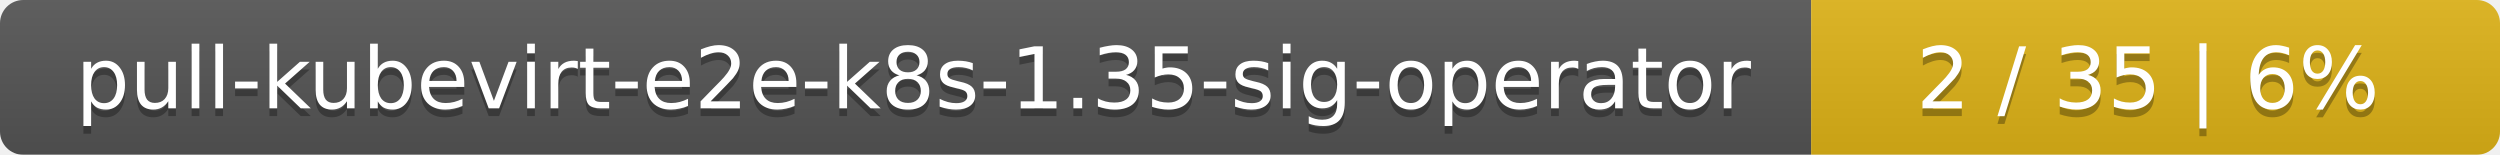
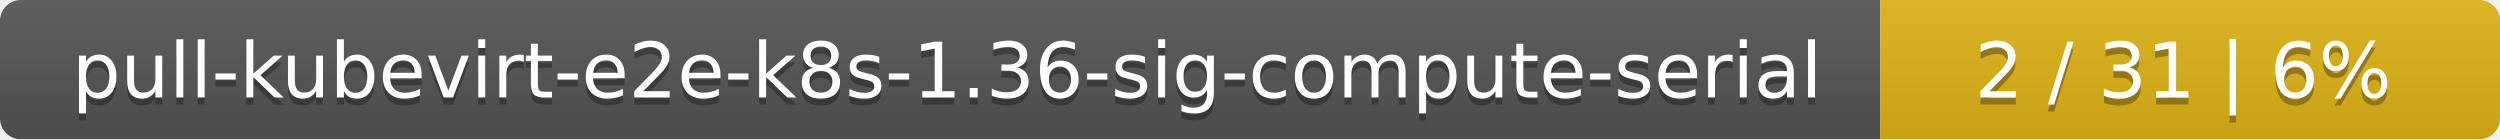
- <svg xmlns="http://www.w3.org/2000/svg" width="323" height="20">
+ <svg xmlns="http://www.w3.org/2000/svg" width="359" height="20">
  <linearGradient id="smooth" x2="0" y2="100%">
    <stop offset="0" stop-color="#bbb" stop-opacity=".1" />
    <stop offset="1" stop-opacity=".1" />
  </linearGradient>
  <mask id="round">
-     <rect width="323" height="20" rx="3" fill="#fff" />
+     <rect width="359" height="20" rx="3" fill="#fff" />
  </mask>
  <g mask="url(#round)">
-     <rect width="234" height="20" fill="#555" />
-     <rect x="234" width="89" height="20" fill="#dfb317" />
-     <rect width="323" height="20" fill="url(#smooth)" />
+     <rect width="270" height="20" fill="#555" />
+     <rect x="270" width="89" height="20" fill="#dfb317" />
+     <rect width="359" height="20" fill="url(#smooth)" />
  </g>
  <g fill="#fff" text-anchor="middle" font-family="DejaVu Sans,Verdana,Geneva,sans-serif" font-size="11">
-     <text x="118" y="15" fill="#010101" fill-opacity=".3">pull-kubevirt-e2e-k8s-1.35-sig-operator</text>
-     <text x="118" y="14">pull-kubevirt-e2e-k8s-1.35-sig-operator</text>
-     <text x="277.5" y="15" fill="#010101" fill-opacity=".3">2 / 35    |    6%</text>
-     <text x="277.5" y="14">2 / 35    |    6%</text>
+     <text x="136" y="15" fill="#010101" fill-opacity=".3">pull-kubevirt-e2e-k8s-1.36-sig-compute-serial</text>
+     <text x="136" y="14">pull-kubevirt-e2e-k8s-1.36-sig-compute-serial</text>
+     <text x="313.5" y="15" fill="#010101" fill-opacity=".3">2 / 31    |    6%</text>
+     <text x="313.5" y="14">2 / 31    |    6%</text>
  </g>
</svg>
